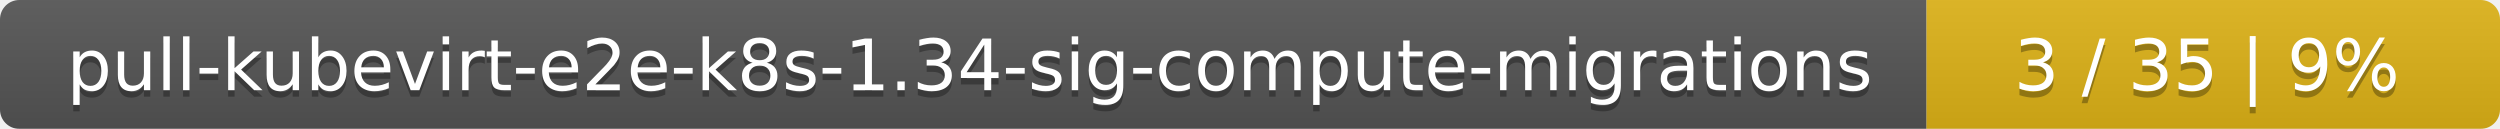
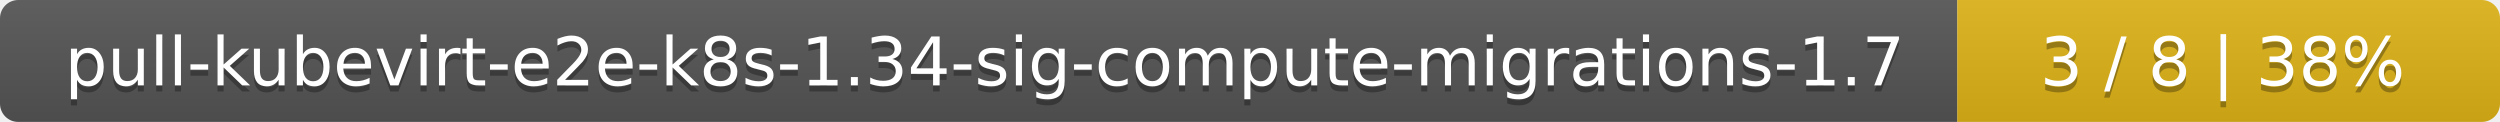
- <svg xmlns="http://www.w3.org/2000/svg" width="388" height="20">
+ <svg xmlns="http://www.w3.org/2000/svg" width="410" height="20">
  <linearGradient id="smooth" x2="0" y2="100%">
    <stop offset="0" stop-color="#bbb" stop-opacity=".1" />
    <stop offset="1" stop-opacity=".1" />
  </linearGradient>
  <mask id="round">
-     <rect width="388" height="20" rx="3" fill="#fff" />
+     <rect width="410" height="20" rx="3" fill="#fff" />
  </mask>
  <g mask="url(#round)">
-     <rect width="299" height="20" fill="#555" />
-     <rect x="299" width="89" height="20" fill="#dfb317" />
-     <rect width="388" height="20" fill="url(#smooth)" />
+     <rect width="321" height="20" fill="#555" />
+     <rect x="321" width="89" height="20" fill="#dfb317" />
+     <rect width="410" height="20" fill="url(#smooth)" />
  </g>
  <g fill="#fff" text-anchor="middle" font-family="DejaVu Sans,Verdana,Geneva,sans-serif" font-size="11">
-     <text x="150.5" y="15" fill="#010101" fill-opacity=".3">pull-kubevirt-e2e-k8s-1.34-sig-compute-migrations</text>
-     <text x="150.5" y="14">pull-kubevirt-e2e-k8s-1.34-sig-compute-migrations</text>
-     <text x="342.5" y="15" fill="#010101" fill-opacity=".3">3 / 35    |    9%</text>
-     <text x="342.5" y="14">3 / 35    |    9%</text>
+     <text x="161.5" y="15" fill="#010101" fill-opacity=".3">pull-kubevirt-e2e-k8s-1.34-sig-compute-migrations-1.7</text>
+     <text x="161.5" y="14">pull-kubevirt-e2e-k8s-1.34-sig-compute-migrations-1.7</text>
+     <text x="364.5" y="15" fill="#010101" fill-opacity=".3">3 / 8    |    38%</text>
+     <text x="364.5" y="14">3 / 8    |    38%</text>
  </g>
</svg>
